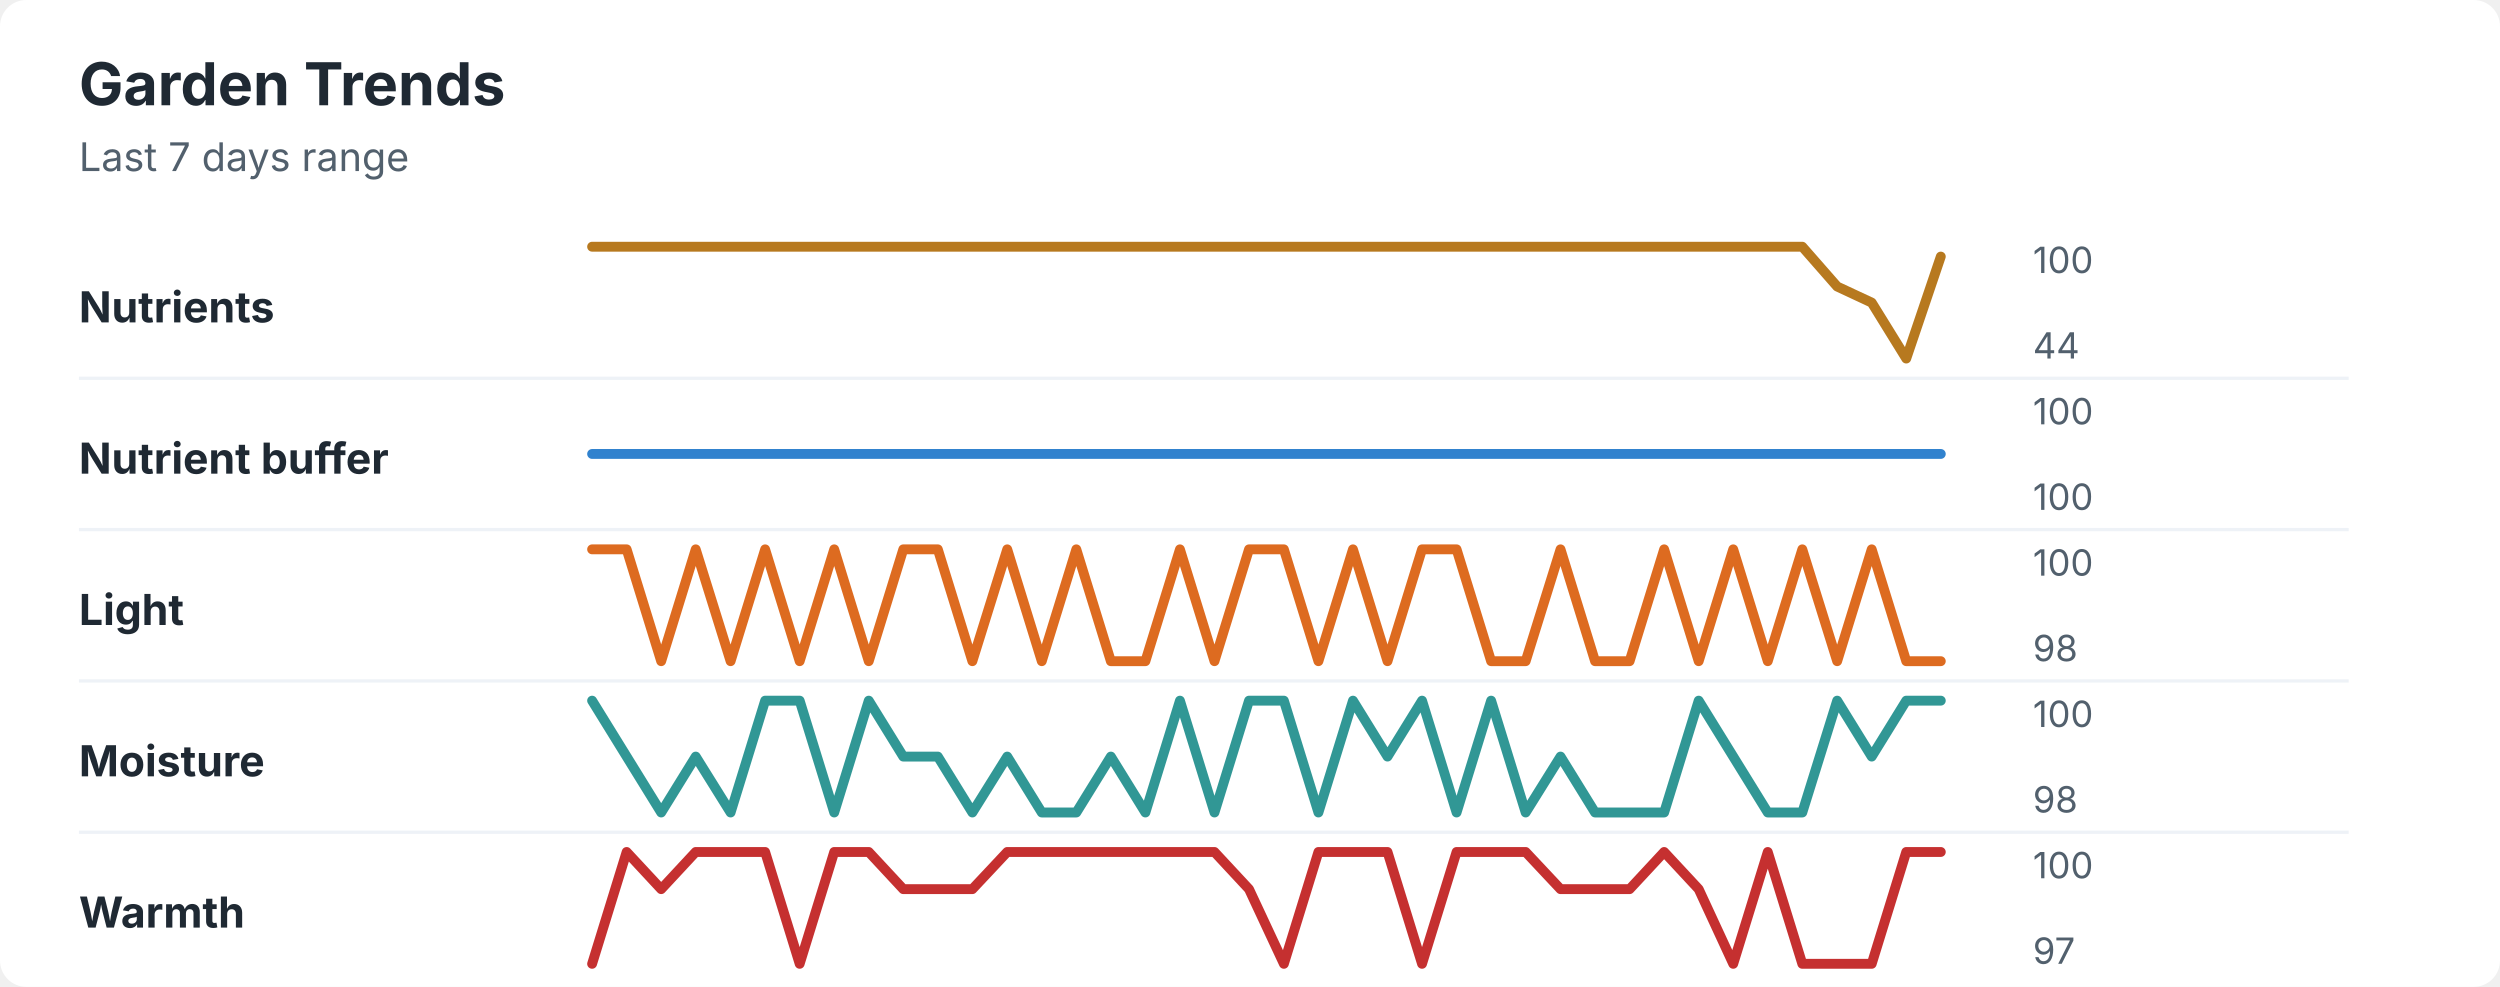
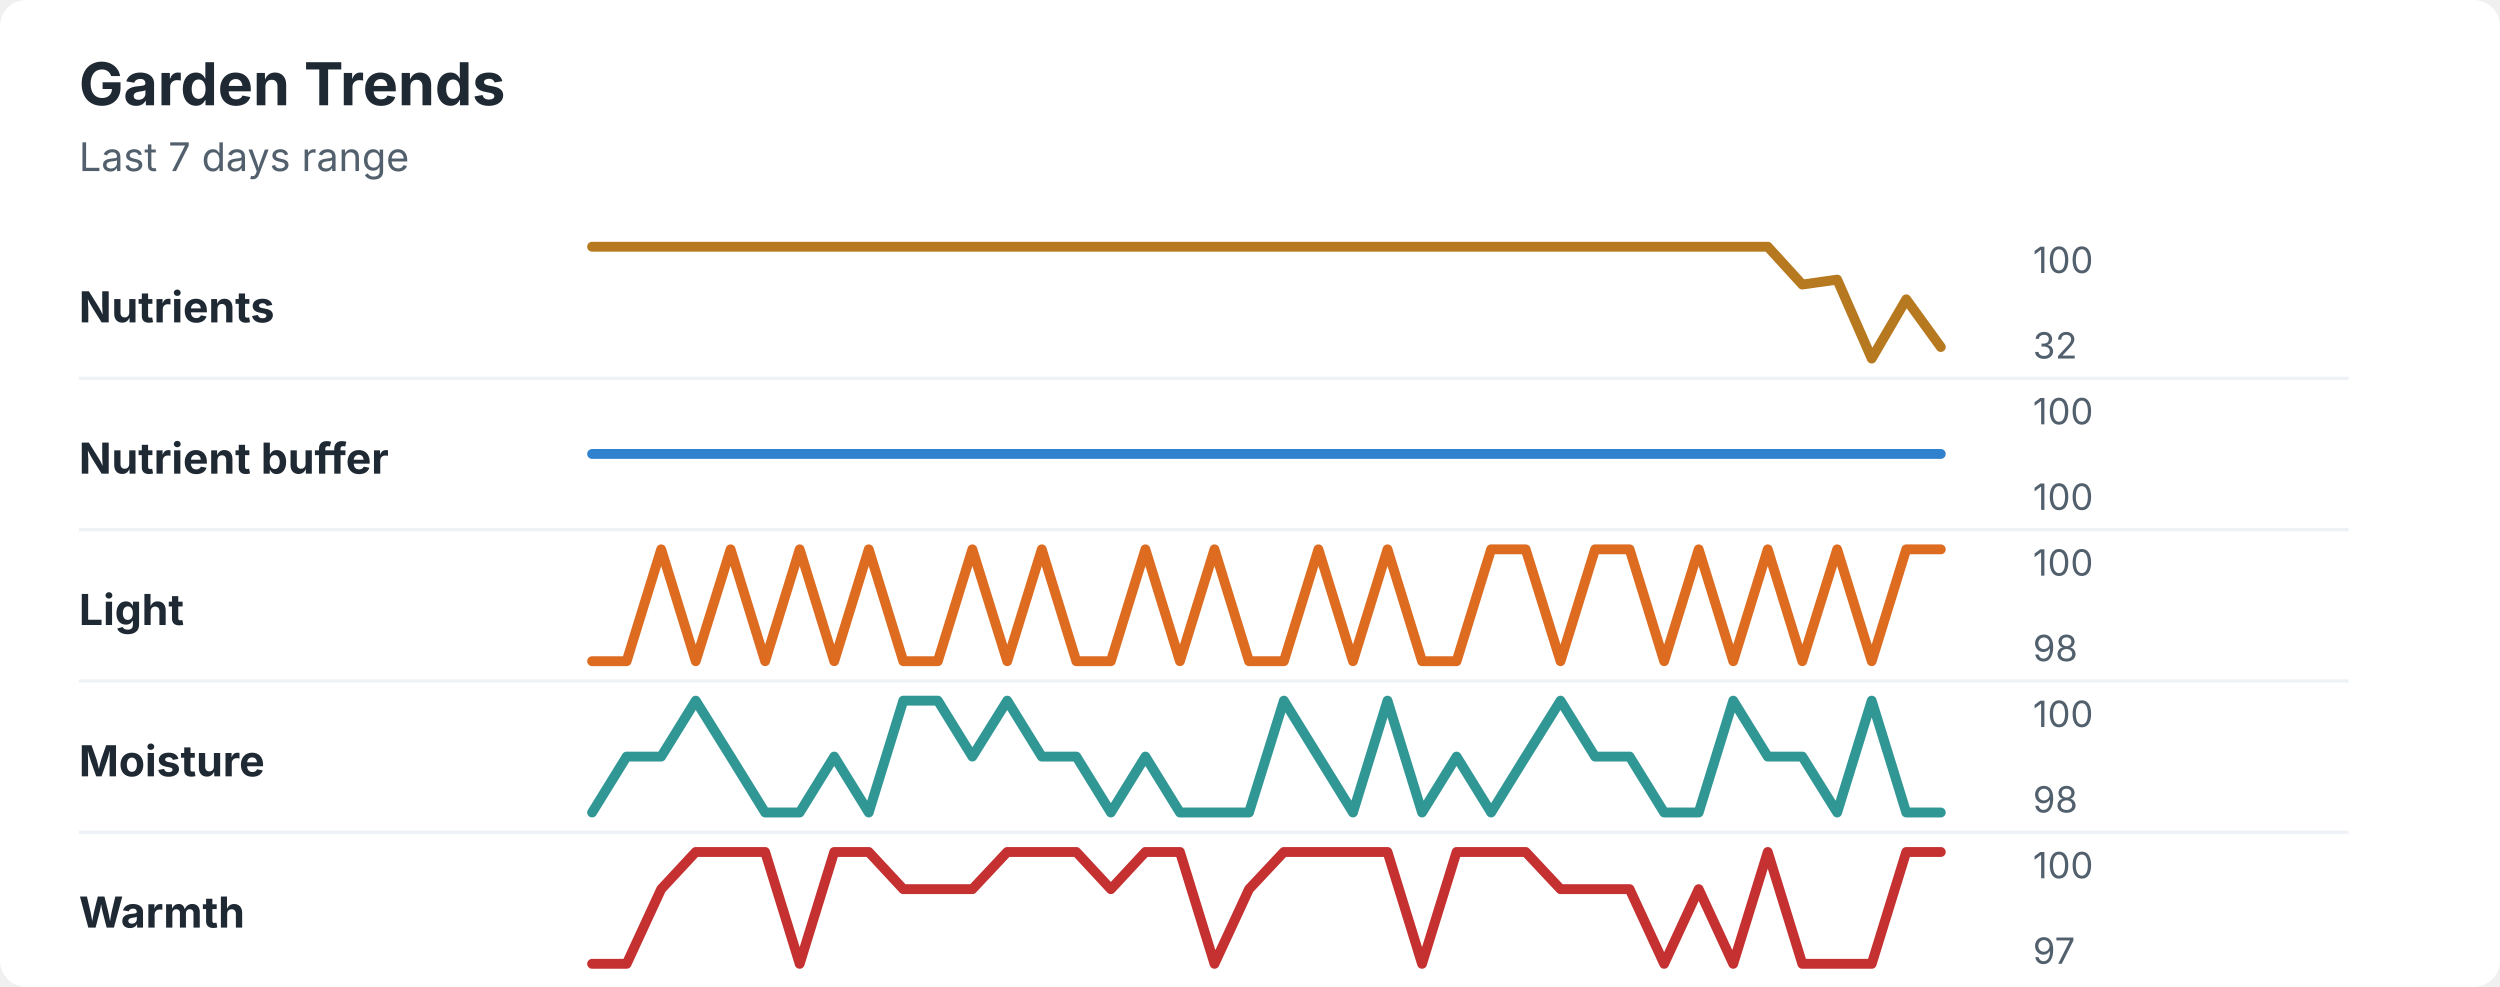
<svg xmlns="http://www.w3.org/2000/svg" width="760" height="300" viewBox="0 0 760 300" role="img" aria-labelledby="title desc">
  <rect width="760" height="300" rx="8" fill="#ffffff" />
  <style>
    text { font-family: -apple-system, BlinkMacSystemFont, "Segoe UI", sans-serif; }
    .title { font-size: 18px; font-weight: 700; fill: #1f2933; }
    .subtitle { font-size: 12px; fill: #52606d; }
    .label { font-size: 13px; font-weight: 650; fill: #1f2933; }
    .axis-value { font-size: 11px; fill: #52606d; }
    .separator { stroke: #eef2f7; stroke-width: 1; }
  </style>
  <text x="24" y="32" class="title">Garden Trends</text>
  <text x="24" y="52" class="subtitle">Last 7 days range</text>
  <text x="24" y="98" class="label">Nutrients</text>
-   <polyline points="180.0,75.0 190.5,75.0 201.0,75.0 211.5,75.0 222.1,75.0 232.6,75.0 243.1,75.0 253.6,75.0 264.1,75.0 274.6,75.0 285.1,75.0 295.6,75.0 306.2,75.0 316.7,75.0 327.2,75.0 337.7,75.0 348.2,75.0 358.7,75.0 369.2,75.0 379.7,75.0 390.3,75.0 400.8,75.0 411.3,75.0 421.8,75.0 432.3,75.0 442.8,75.0 453.3,75.0 463.8,75.0 474.4,75.0 484.9,75.0 495.4,75.0 505.9,75.0 516.4,75.0 526.9,75.0 537.4,75.0 547.9,75.0 558.5,87.1 569.0,92.0 579.5,109.0 590.0,78.0 " fill="none" stroke="#b7791f" stroke-width="3" stroke-linecap="round" stroke-linejoin="round" />
+   <polyline points="180.0,75.0 190.5,75.0 201.0,75.0 211.5,75.0 222.1,75.0 232.6,75.0 243.1,75.0 253.6,75.0 264.1,75.0 274.6,75.0 285.1,75.0 295.6,75.0 306.2,75.0 316.7,75.0 327.2,75.0 337.7,75.0 348.2,75.0 358.7,75.0 369.2,75.0 379.7,75.0 390.3,75.0 400.8,75.0 411.3,75.0 421.8,75.0 432.3,75.0 442.8,75.0 453.3,75.0 463.8,75.0 474.4,75.0 484.9,75.0 495.4,75.0 505.9,75.0 516.4,75.0 526.9,75.0 537.4,75.0 547.9,86.5 558.5,85.0 569.0,109.0 579.5,91.0 590.0,105.5 " fill="none" stroke="#b7791f" stroke-width="3" stroke-linecap="round" stroke-linejoin="round" />
  <text x="618" y="83" class="axis-value">100</text>
-   <text x="618" y="109" class="axis-value">44</text>
+   <text x="618" y="109" class="axis-value">32</text>
  <line x1="24" y1="115.0" x2="714" y2="115.0" class="separator" />
  <text x="24" y="144" class="label">Nutrient buffer</text>
  <polyline points="180.0,138.0 190.5,138.0 201.0,138.0 211.5,138.0 222.1,138.0 232.6,138.0 243.1,138.0 253.6,138.0 264.1,138.0 274.6,138.0 285.1,138.0 295.6,138.0 306.2,138.0 316.7,138.0 327.2,138.0 337.7,138.0 348.2,138.0 358.7,138.0 369.2,138.0 379.7,138.0 390.3,138.0 400.8,138.0 411.3,138.0 421.8,138.0 432.3,138.0 442.8,138.0 453.3,138.0 463.8,138.0 474.4,138.0 484.9,138.0 495.4,138.0 505.9,138.0 516.4,138.0 526.9,138.0 537.4,138.0 547.9,138.0 558.5,138.0 569.0,138.0 579.5,138.0 590.0,138.0 " fill="none" stroke="#3182ce" stroke-width="3" stroke-linecap="round" stroke-linejoin="round" />
  <text x="618" y="129" class="axis-value">100</text>
  <text x="618" y="155" class="axis-value">100</text>
  <line x1="24" y1="161.0" x2="714" y2="161.0" class="separator" />
  <text x="24" y="190" class="label">Light</text>
-   <polyline points="180.0,167.0 190.5,167.0 201.0,201.0 211.5,167.0 222.1,201.0 232.6,167.0 243.1,201.0 253.6,167.0 264.1,201.0 274.6,167.0 285.1,167.0 295.6,201.0 306.2,167.0 316.7,201.0 327.2,167.0 337.7,201.0 348.2,201.0 358.7,167.0 369.2,201.0 379.7,167.0 390.3,167.0 400.8,201.0 411.3,167.0 421.8,201.0 432.3,167.0 442.8,167.0 453.3,201.0 463.8,201.0 474.4,167.0 484.9,201.0 495.4,201.0 505.9,167.0 516.4,201.0 526.9,167.0 537.4,201.0 547.9,167.0 558.5,201.0 569.0,167.0 579.5,201.0 590.0,201.0 " fill="none" stroke="#dd6b20" stroke-width="3" stroke-linecap="round" stroke-linejoin="round" />
+   <polyline points="180.0,201.0 190.5,201.0 201.0,167.0 211.5,201.0 222.1,167.0 232.6,201.0 243.1,167.0 253.6,201.0 264.1,167.0 274.6,201.0 285.1,201.0 295.6,167.0 306.2,201.0 316.7,167.0 327.2,201.0 337.7,201.0 348.2,167.0 358.7,201.0 369.2,167.0 379.7,201.0 390.3,201.0 400.8,167.0 411.3,201.0 421.8,167.0 432.3,201.0 442.8,201.0 453.3,167.0 463.8,167.0 474.4,201.0 484.9,167.0 495.4,167.0 505.9,201.0 516.4,167.0 526.9,201.0 537.4,167.0 547.9,201.0 558.5,167.0 569.0,201.0 579.5,167.0 590.0,167.0 " fill="none" stroke="#dd6b20" stroke-width="3" stroke-linecap="round" stroke-linejoin="round" />
  <text x="618" y="175" class="axis-value">100</text>
  <text x="618" y="201" class="axis-value">98</text>
  <line x1="24" y1="207.0" x2="714" y2="207.0" class="separator" />
  <text x="24" y="236" class="label">Moisture</text>
-   <polyline points="180.0,213.0 190.5,230.0 201.0,247.0 211.5,230.0 222.1,247.0 232.6,213.0 243.1,213.0 253.6,247.0 264.1,213.0 274.6,230.0 285.1,230.0 295.6,247.0 306.2,230.0 316.7,247.0 327.2,247.0 337.7,230.0 348.2,247.0 358.7,213.0 369.2,247.0 379.7,213.0 390.3,213.0 400.8,247.0 411.3,213.0 421.8,230.0 432.3,213.0 442.8,247.0 453.3,213.0 463.8,247.0 474.4,230.0 484.9,247.0 495.4,247.0 505.9,247.0 516.4,213.0 526.9,230.0 537.4,247.0 547.9,247.0 558.5,213.0 569.0,230.0 579.5,213.0 590.0,213.0 " fill="none" stroke="#319795" stroke-width="3" stroke-linecap="round" stroke-linejoin="round" />
+   <polyline points="180.0,247.0 190.5,230.0 201.0,230.0 211.5,213.0 222.1,230.0 232.6,247.0 243.1,247.0 253.6,230.0 264.1,247.0 274.6,213.0 285.1,213.0 295.6,230.0 306.2,213.0 316.7,230.0 327.2,230.0 337.7,247.0 348.2,230.0 358.7,247.0 369.2,247.0 379.7,247.0 390.3,213.0 400.8,230.0 411.3,247.0 421.8,213.0 432.3,247.0 442.8,230.0 453.3,247.0 463.8,230.0 474.4,213.0 484.9,230.0 495.4,230.0 505.9,247.0 516.4,247.0 526.9,213.0 537.4,230.0 547.9,230.0 558.5,247.0 569.0,213.0 579.5,247.0 590.0,247.0 " fill="none" stroke="#319795" stroke-width="3" stroke-linecap="round" stroke-linejoin="round" />
  <text x="618" y="221" class="axis-value">100</text>
  <text x="618" y="247" class="axis-value">98</text>
  <line x1="24" y1="253.0" x2="714" y2="253.0" class="separator" />
  <text x="24" y="282" class="label">Warmth</text>
-   <polyline points="180.0,293.0 190.5,259.0 201.0,270.3 211.5,259.0 222.1,259.0 232.6,259.0 243.1,293.0 253.6,259.0 264.1,259.0 274.6,270.3 285.1,270.3 295.6,270.3 306.2,259.0 316.7,259.0 327.2,259.0 337.7,259.0 348.2,259.0 358.7,259.0 369.2,259.0 379.7,270.3 390.3,293.0 400.8,259.0 411.3,259.0 421.8,259.0 432.3,293.0 442.8,259.0 453.3,259.0 463.8,259.0 474.4,270.3 484.9,270.3 495.4,270.3 505.9,259.0 516.4,270.3 526.9,293.0 537.4,259.0 547.9,293.0 558.5,293.0 569.0,293.0 579.5,259.0 590.0,259.0 " fill="none" stroke="#c53030" stroke-width="3" stroke-linecap="round" stroke-linejoin="round" />
+   <polyline points="180.0,293.0 190.5,293.0 201.0,270.3 211.5,259.0 222.1,259.0 232.6,259.0 243.1,293.0 253.6,259.0 264.1,259.0 274.6,270.3 285.1,270.3 295.6,270.3 306.2,259.0 316.7,259.0 327.2,259.0 337.7,270.3 348.2,259.0 358.7,259.0 369.2,293.0 379.7,270.3 390.3,259.0 400.8,259.0 411.3,259.0 421.8,259.0 432.3,293.0 442.8,259.0 453.3,259.0 463.8,259.0 474.4,270.3 484.9,270.3 495.4,270.3 505.9,293.0 516.4,270.3 526.9,293.0 537.4,259.0 547.9,293.0 558.5,293.0 569.0,293.0 579.5,259.0 590.0,259.0 " fill="none" stroke="#c53030" stroke-width="3" stroke-linecap="round" stroke-linejoin="round" />
  <text x="618" y="267" class="axis-value">100</text>
  <text x="618" y="293" class="axis-value">97</text>
</svg>
